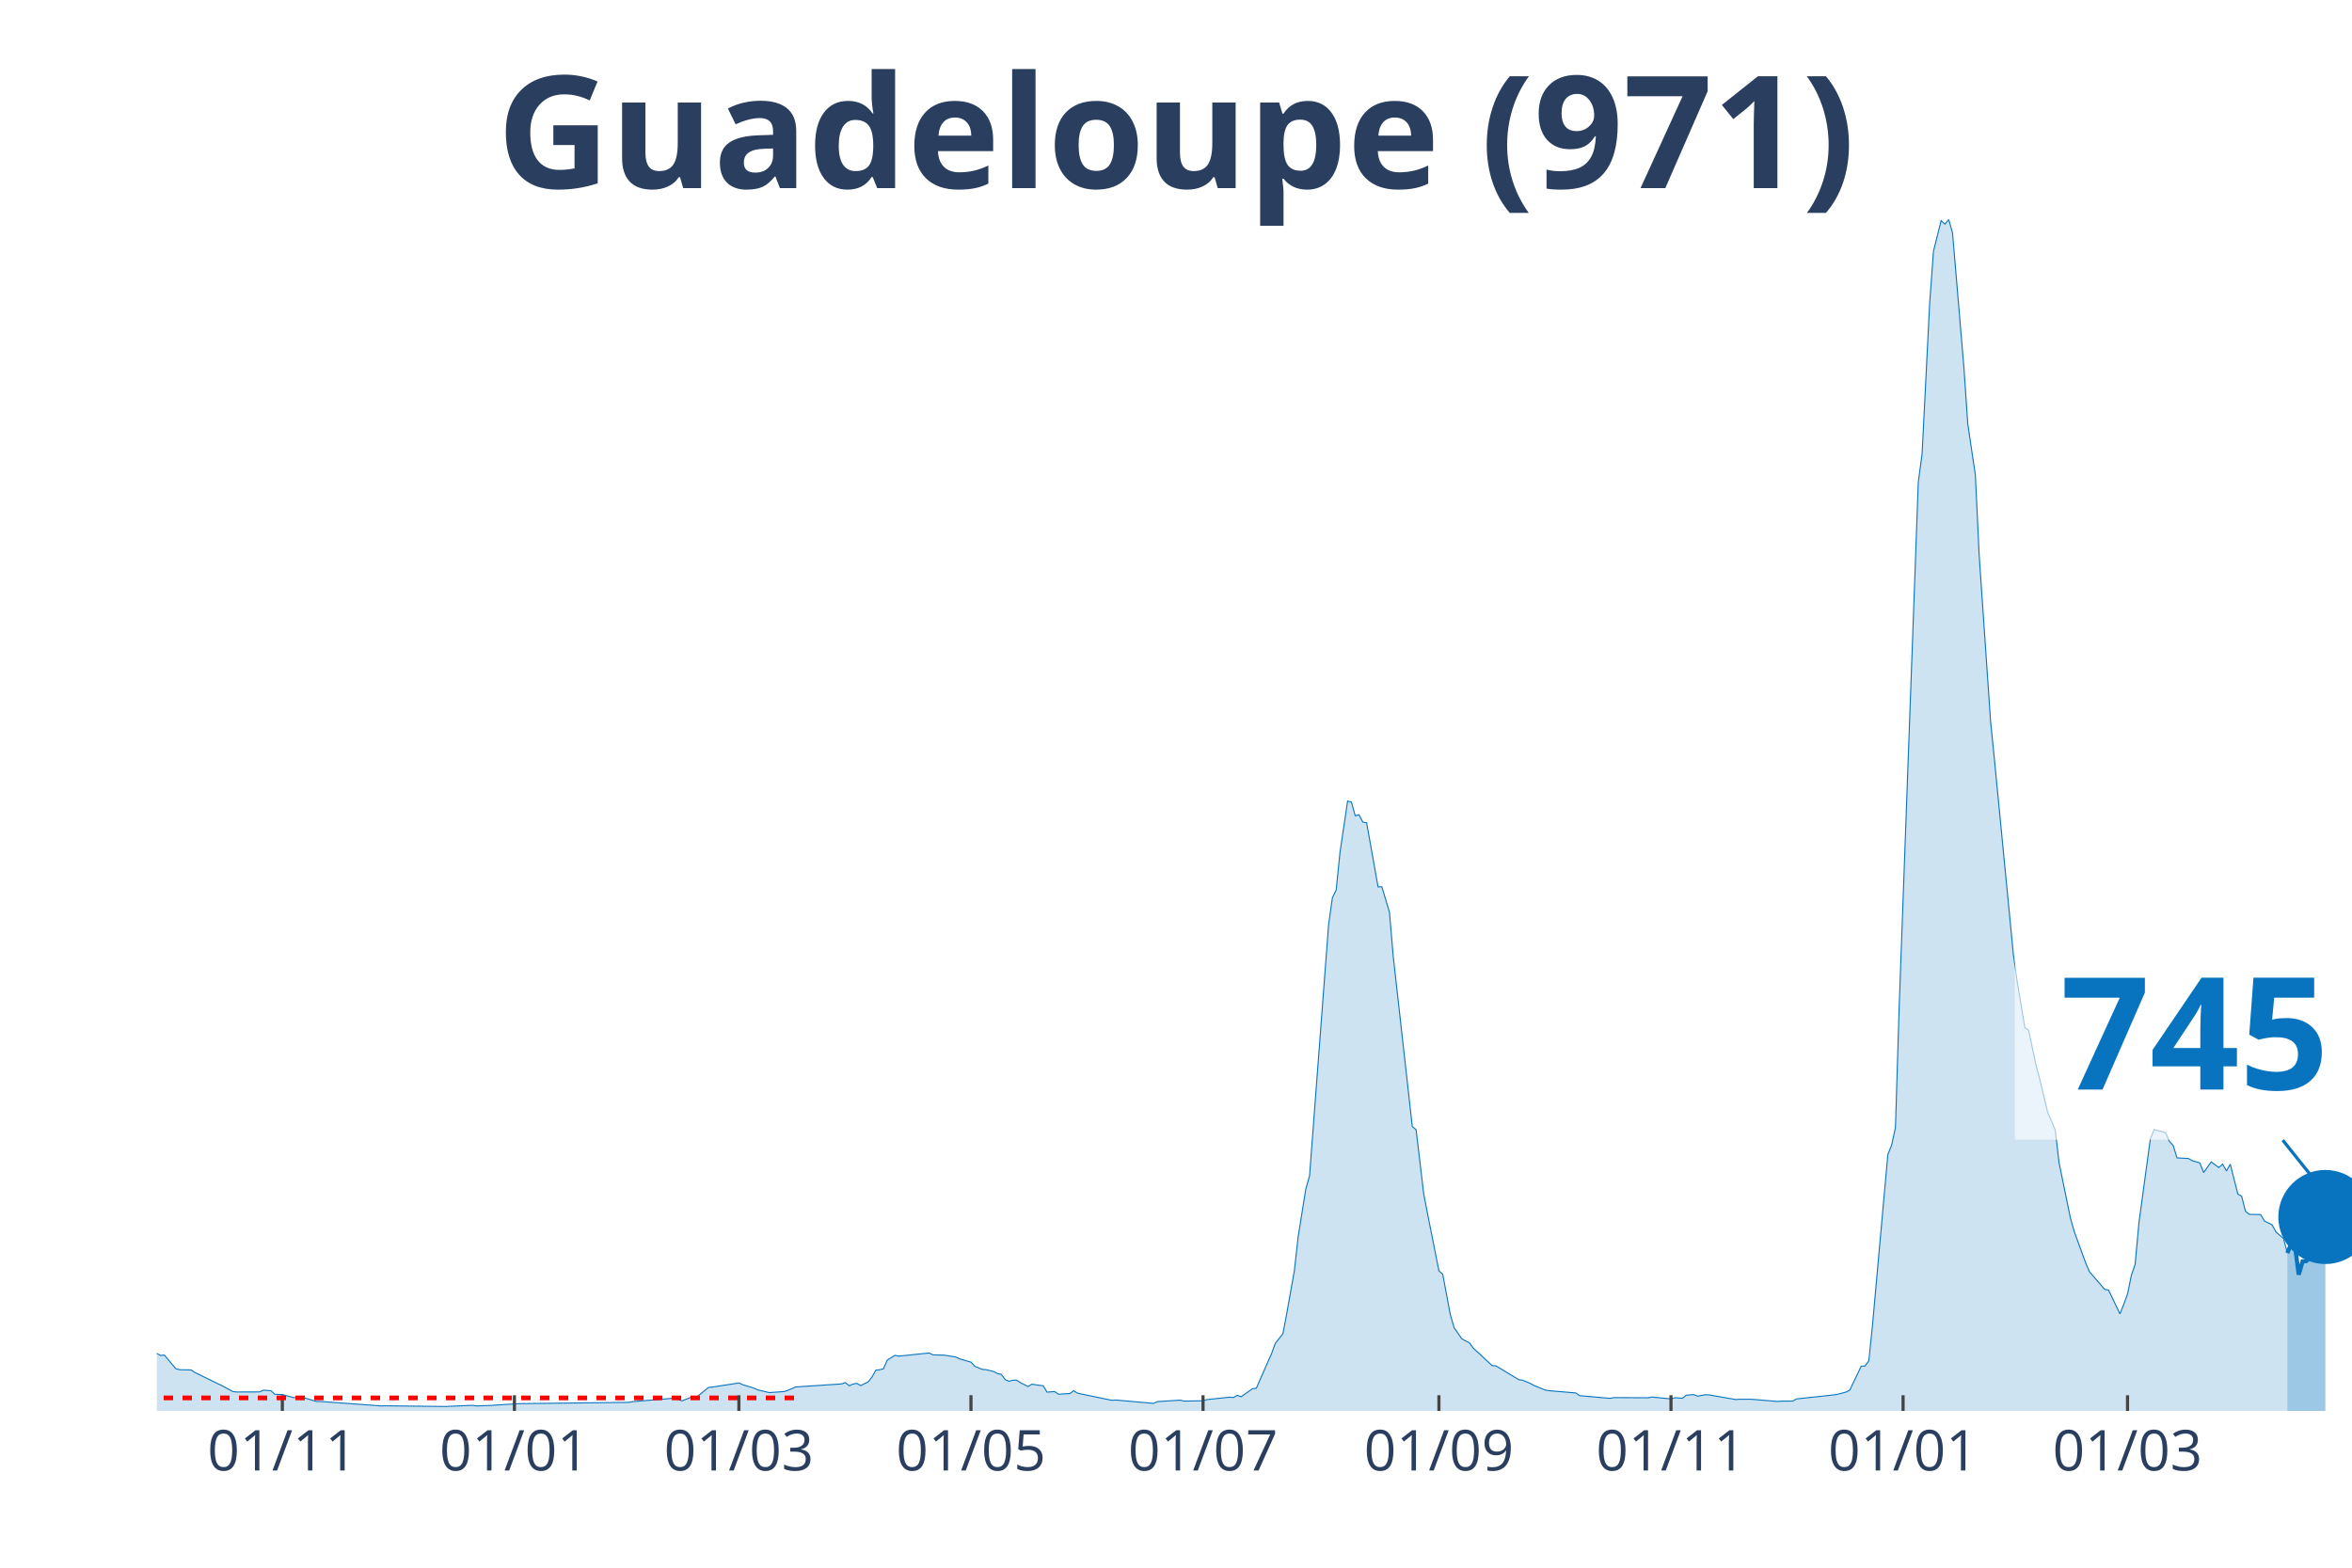
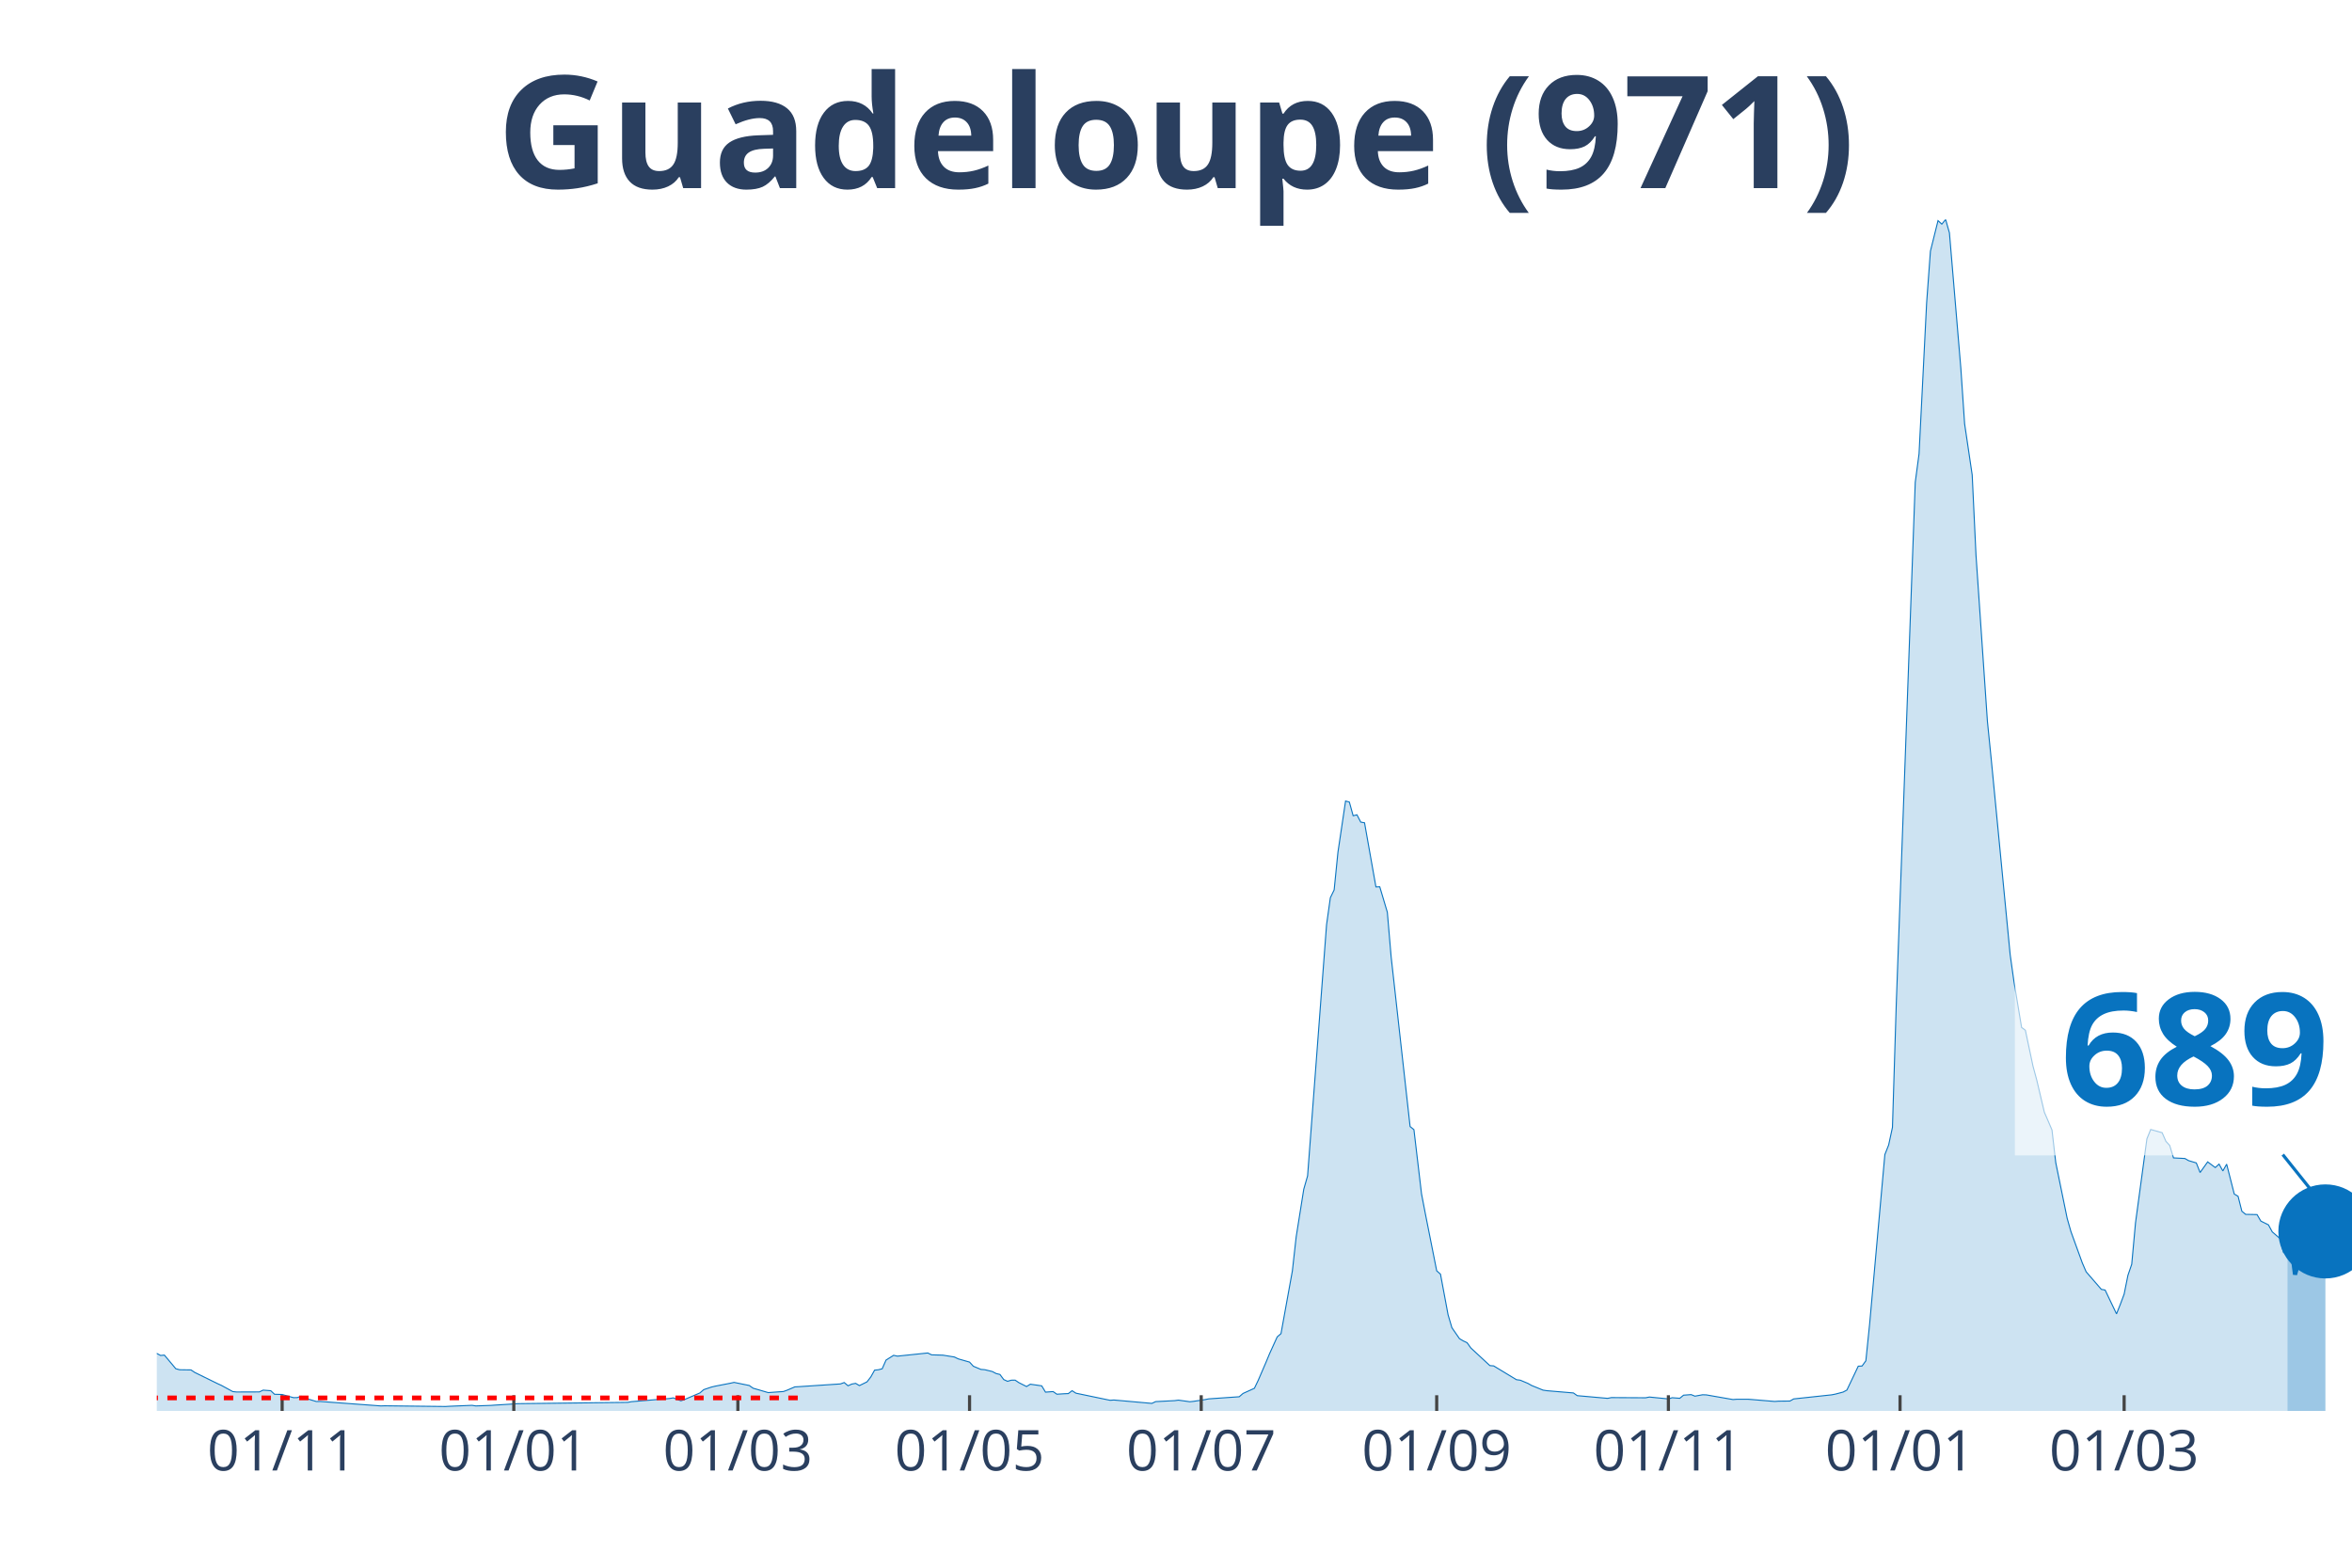
<svg xmlns="http://www.w3.org/2000/svg" class="main-svg" width="1125" height="750" style="" viewBox="0 0 750 500">
  <rect x="0" y="0" width="750" height="500" style="fill: rgb(0, 0, 0); fill-opacity: 0;" />
-   <defs id="defs-4f84fb">
+   <defs id="defs-1c31b2">
    <g class="clips">
-       <clipPath id="clip4f84fbxyplot" class="plotclip">
+       <clipPath id="clip1c31b2xyplot" class="plotclip">
        <rect width="700" height="380" />
      </clipPath>
-       <clipPath class="axesclip" id="clip4f84fbx">
+       <clipPath class="axesclip" id="clip1c31b2x">
        <rect x="50" y="0" width="700" height="500" />
      </clipPath>
-       <clipPath class="axesclip" id="clip4f84fby">
+       <clipPath class="axesclip" id="clip1c31b2y">
        <rect x="0" y="70" width="750" height="380" />
      </clipPath>
-       <clipPath class="axesclip" id="clip4f84fbxy">
+       <clipPath class="axesclip" id="clip1c31b2xy">
        <rect x="50" y="70" width="700" height="380" />
      </clipPath>
    </g>
    <g class="gradients" />
  </defs>
  <g class="bglayer">
    <rect class="bg" x="50" y="70" width="700" height="380" style="fill: rgb(0, 0, 0); fill-opacity: 0; stroke-width: 0;" />
  </g>
  <g class="layer-below">
    <g class="imagelayer" />
    <g class="shapelayer" />
  </g>
  <g class="cartesianlayer">
    <g class="subplot xy">
      <g class="layer-subplot">
        <g class="shapelayer" />
        <g class="imagelayer" />
      </g>
      <g class="gridlayer">
        <g class="x">
-           <path class="xgrid crisp" transform="translate(90.03,0)" d="M0,70v380" style="stroke: rgb(255, 255, 255); stroke-opacity: 1; stroke-width: 1px;" />
-           <path class="xgrid crisp" transform="translate(164.04,0)" d="M0,70v380" style="stroke: rgb(255, 255, 255); stroke-opacity: 1; stroke-width: 1px;" />
-           <path class="xgrid crisp" transform="translate(235.62,0)" d="M0,70v380" style="stroke: rgb(255, 255, 255); stroke-opacity: 1; stroke-width: 1px;" />
-           <path class="xgrid crisp" transform="translate(309.62,0)" d="M0,70v380" style="stroke: rgb(255, 255, 255); stroke-opacity: 1; stroke-width: 1px;" />
-           <path class="xgrid crisp" transform="translate(383.62,0)" d="M0,70v380" style="stroke: rgb(255, 255, 255); stroke-opacity: 1; stroke-width: 1px;" />
-           <path class="xgrid crisp" transform="translate(458.84,0)" d="M0,70v380" style="stroke: rgb(255, 255, 255); stroke-opacity: 1; stroke-width: 1px;" />
-           <path class="xgrid crisp" transform="translate(532.84,0)" d="M0,70v380" style="stroke: rgb(255, 255, 255); stroke-opacity: 1; stroke-width: 1px;" />
-           <path class="xgrid crisp" transform="translate(606.85,0)" d="M0,70v380" style="stroke: rgb(255, 255, 255); stroke-opacity: 1; stroke-width: 1px;" />
-           <path class="xgrid crisp" transform="translate(678.42,0)" d="M0,70v380" style="stroke: rgb(255, 255, 255); stroke-opacity: 1; stroke-width: 1px;" />
+           <path class="xgrid crisp" transform="translate(89.97,0)" d="M0,70v380" style="stroke: rgb(255, 255, 255); stroke-opacity: 1; stroke-width: 1px;" />
+           <path class="xgrid crisp" transform="translate(163.84,0)" d="M0,70v380" style="stroke: rgb(255, 255, 255); stroke-opacity: 1; stroke-width: 1px;" />
+           <path class="xgrid crisp" transform="translate(235.29,0)" d="M0,70v380" style="stroke: rgb(255, 255, 255); stroke-opacity: 1; stroke-width: 1px;" />
+           <path class="xgrid crisp" transform="translate(309.17,0)" d="M0,70v380" style="stroke: rgb(255, 255, 255); stroke-opacity: 1; stroke-width: 1px;" />
+           <path class="xgrid crisp" transform="translate(383.04,0)" d="M0,70v380" style="stroke: rgb(255, 255, 255); stroke-opacity: 1; stroke-width: 1px;" />
+           <path class="xgrid crisp" transform="translate(458.13,0)" d="M0,70v380" style="stroke: rgb(255, 255, 255); stroke-opacity: 1; stroke-width: 1px;" />
+           <path class="xgrid crisp" transform="translate(532.01,0)" d="M0,70v380" style="stroke: rgb(255, 255, 255); stroke-opacity: 1; stroke-width: 1px;" />
+           <path class="xgrid crisp" transform="translate(605.88,0)" d="M0,70v380" style="stroke: rgb(255, 255, 255); stroke-opacity: 1; stroke-width: 1px;" />
+           <path class="xgrid crisp" transform="translate(677.34,0)" d="M0,70v380" style="stroke: rgb(255, 255, 255); stroke-opacity: 1; stroke-width: 1px;" />
        </g>
        <g class="y" />
      </g>
      <g class="zerolinelayer" />
      <path class="xlines-below" />
      <path class="ylines-below" />
      <g class="overlines-below" />
      <g class="xaxislayer-below" />
      <g class="yaxislayer-below" />
      <g class="overaxes-below" />
-       <g class="plot" transform="translate(50, 70)" clip-path="url('#clip4f84fbxyplot')">
+       <g class="plot" transform="translate(50, 70)" clip-path="url('#clip1c31b2xyplot')">
        <g class="scatterlayer mlayer">
-           <g class="trace scatter trace4d4479" style="stroke-miterlimit: 2;">
+           <g class="trace scatter tracecca49b" style="stroke-miterlimit: 2;">
            <g class="fills">
              <g>
-                 <path class="js-fill" d="M679.38,380L-164.99,380L-164.99,380L-64.3,378.61L-63.08,377.86L-54.59,374.05L-53.38,373.06L-48.53,372.64L-47.31,370.99L-42.46,366.04L-41.25,365.77L-40.03,365.59L-38.82,363.88L-31.54,360.64L-30.33,361.26L-27.9,360.26L-26.69,359.19L-25.48,359.65L-24.26,358.99L-20.62,357.4L-19.41,356.19L-16.98,354.82L-15.77,355.33L-12.13,353.79L-10.92,355.15L-8.49,356.04L-7.28,355.97L-6.07,356.41L-4.85,358.17L-3.64,360.09L-2.43,360.37L1.21,362.31L2.43,362.2L6.07,366.54L7.28,366.87L10.92,366.92L12.13,367.73L19.41,371.3L20.62,371.85L24.26,373.83L25.48,373.96L32.76,373.94L33.97,373.37L36.4,373.55L37.61,374.69L40.03,374.76L41.25,375.11L43.67,375.77L44.89,375.75L46.1,375.31L47.31,375.9L50.95,377L52.17,376.98L71.58,378.41L72.79,378.37L92.2,378.59L93.41,378.52L100.69,378.22L101.91,378.41L106.76,378.24L107.97,378.15L114.04,377.78L115.25,377.69L150.43,377.27L151.65,377.05L163.78,376.04L164.99,375.84L167.42,376.78L168.63,376.34L171.06,375.4L172.27,375.51L175.91,372.51L177.12,372.4L185.62,371.08L186.83,371.63L190.47,372.75L191.68,373.3L195.32,374.16L196.53,374.07L200.17,373.81L201.39,373.37L203.81,372.33L205.03,372.27L218.37,371.39L219.58,370.95L220.8,371.98L222.01,371.43L223.22,371.21L224.44,371.92L226.86,370.73L228.08,369.16L229.29,367L230.5,366.87L231.72,366.56L232.93,363.79L235.36,362.27L236.57,362.53L246.27,361.52L247.49,362.11L249.91,362.18L251.13,362.22L254.77,362.8L255.98,363.39L259.62,364.43L260.83,365.75L263.26,366.76L264.47,366.85L266.9,367.44L268.11,368.08L269.32,368.37L270.54,370L271.75,370.55L272.96,370.2L274.18,370.18L275.39,370.99L277.82,372.22L279.03,371.48L282.67,372L283.88,374.01L286.31,373.83L287.52,374.67L289.95,374.52L291.16,374.47L292.37,373.55L293.59,374.34L304.51,376.61L305.72,376.52L317.85,377.6L319.06,377.03L326.34,376.56L327.56,376.87L333.62,376.76L334.84,376.39L342.11,375.62L343.33,375.73L344.54,375.02L345.75,375.48L349.39,372.91L350.61,372.78L355.46,361.74L356.67,358.44L359.1,355.35L360.31,348.96L362.74,335.33L363.95,324.49L366.38,309.3L367.59,305.04L373.66,224.93L374.87,216.32L376.08,213.83L377.3,201.81L379.72,185.48L380.94,185.81L382.15,190.18L383.36,189.87L384.58,192.2L385.79,192.42L389.43,212.86L390.64,212.82L393.07,220.95L394.28,235.13L400.35,289.3L401.56,290.29L403.99,310.75L405.2,317.05L408.84,335.31L410.05,336.39L412.48,349.34L413.69,353.46L416.12,356.96L417.33,357.67L418.54,358.24L419.76,359.93L425.82,365.55L427.04,365.64L434.32,370.04L435.53,370.2L437.95,371.21L439.17,371.89L442.81,373.37L444.02,373.55L452.51,374.27L453.73,375.13L463.43,375.99L464.64,375.75L475.56,375.81L476.78,375.57L482.84,376.17L484.06,375.79L486.48,375.97L487.69,374.98L490.12,374.8L491.33,375.29L493.76,374.85L494.97,374.89L503.47,376.37L504.68,376.28L508.32,376.28L509.53,376.37L516.81,376.98L518.02,376.89L521.66,376.85L522.88,376.17L535.01,374.87L536.22,374.63L538.65,373.99L539.86,373.35L543.5,365.73L544.71,365.68L545.93,364.01L547.14,352.2L551.99,298.24L553.21,295.18L554.42,289.56L555.63,250.44L561.7,83.83L562.91,74.76L565.34,26.59L566.55,10.09L568.98,0.37L570.19,1.48L571.4,0L572.62,4.27L576.26,47.36L577.47,65.15L579.9,81.48L581.11,107.03L584.75,160.04L585.96,172.05L592.03,234.49L593.24,243.11L595.67,257.69L596.88,258.59L599.31,270.02L600.52,274.49L602.95,284.74L604.16,287.53L605.37,290.4L606.59,300.84L610.23,318.57L611.44,322.82L615.08,332.82L616.29,335.62L621.14,341.23L622.36,341.45L626,349.05L627.21,346.01L628.42,342.75L629.64,336.74L630.85,333.22L632.06,319.98L635.7,293.22L636.92,290.24L640.55,291.26L641.77,294.01L642.98,295.33L644.19,299.3L647.83,299.49L649.05,300.18L651.47,300.9L652.69,303.96L655.11,300.57L656.33,301.48L657.54,302.38L658.75,301.28L659.97,303.46L661.18,301.3L663.6,310.84L664.82,311.54L666.03,316.32L667.24,317.31L670.88,317.38L672.1,319.45L674.52,320.66L675.74,322.89L678.16,325.02L679.38,329.63" style="fill: rgb(8, 115, 191); fill-opacity: 0.2; stroke-width: 0;" />
+                 <path class="js-fill" d="M679.41,380L-164.71,380L-164.71,380L-64.19,378.61L-62.98,377.86L-54.5,374.05L-53.29,373.06L-48.44,372.64L-47.23,370.99L-42.39,366.04L-41.18,365.77L-39.97,365.59L-38.75,363.88L-31.49,360.64L-30.28,361.26L-27.85,360.26L-26.64,359.19L-25.43,359.65L-24.22,358.99L-20.59,357.4L-19.38,356.19L-16.96,354.82L-15.74,355.33L-12.11,353.79L-10.9,355.15L-8.48,356.04L-7.27,355.97L-6.06,356.41L-4.84,358.17L-3.63,360.09L-2.42,360.37L1.21,362.31L2.42,362.2L6.06,366.54L7.27,366.87L10.9,366.92L12.11,367.73L19.38,371.3L20.59,371.85L24.22,373.83L25.43,373.96L32.7,373.94L33.91,373.37L36.33,373.55L37.54,374.69L39.97,374.76L41.18,375.11L43.6,375.77L44.81,375.75L46.02,375.31L47.23,375.9L50.87,377L52.08,376.98L71.45,378.41L72.66,378.37L92.04,378.59L93.25,378.52L100.52,378.22L101.73,378.41L106.57,378.24L107.79,378.15L113.84,377.78L115.05,377.69L150.17,377.27L151.38,377.05L163.49,376.04L164.71,375.84L167.13,376.78L168.34,376.34L173.18,374.27L174.39,373.22L176.82,372.4L178.03,372.11L182.87,371.17L184.08,370.9L188.93,371.89L190.14,372.75L194.98,374.16L196.19,374.07L199.83,373.81L201.04,373.37L203.46,372.33L204.67,372.27L217.99,371.39L219.2,370.95L220.42,371.98L221.63,371.43L222.84,371.21L224.05,371.92L226.47,370.73L227.68,369.16L228.89,367L230.1,366.87L231.31,366.56L232.53,363.79L234.95,362.27L236.16,362.53L245.85,361.52L247.06,362.11L249.48,362.18L250.69,362.22L254.33,362.8L255.54,363.39L259.17,364.43L260.38,365.75L262.8,366.76L264.01,366.85L266.44,367.44L267.65,368.08L268.86,368.37L270.07,370L271.28,370.55L272.49,370.2L273.7,370.18L274.91,370.99L277.34,372.22L278.55,371.48L282.18,372L283.39,374.01L285.81,373.83L287.02,374.67L289.45,374.52L290.66,374.47L291.87,373.55L293.08,374.34L303.98,376.61L305.19,376.52L317.3,377.6L318.51,377.03L324.57,376.72L325.78,376.56L329.41,377.07L330.62,376.94L334.26,376.39L335.47,376.15L345.16,375.48L346.37,374.43L350,372.78L351.21,370.26L353.63,364.65L354.84,361.74L357.27,356.39L358.48,355.35L362.11,335.33L363.32,324.49L365.74,309.3L366.96,305.04L373.01,224.93L374.22,216.32L375.43,213.83L376.64,201.81L379.07,185.48L380.28,185.81L381.49,190.18L382.7,189.87L383.91,192.2L385.12,192.42L388.75,212.86L389.97,212.82L392.39,220.95L393.6,235.13L399.65,289.3L400.87,290.29L403.29,310.75L404.5,317.05L408.13,335.31L409.34,336.39L411.76,349.34L412.98,353.46L415.4,356.96L416.61,357.67L417.82,358.24L419.03,359.93L425.09,365.55L426.3,365.64L433.56,370.04L434.78,370.2L437.2,371.21L438.41,371.89L442.04,373.37L443.25,373.55L451.73,374.27L452.94,375.13L462.63,375.99L463.84,375.75L474.74,375.81L475.95,375.57L482.01,376.17L483.22,375.79L485.64,375.97L486.85,374.98L489.27,374.8L490.48,375.29L492.91,374.85L494.12,374.89L502.6,376.37L503.81,376.28L507.44,376.28L508.65,376.37L515.92,376.98L517.13,376.89L520.76,376.85L521.97,376.17L534.08,374.87L535.29,374.63L537.72,373.99L538.93,373.35L542.56,365.73L543.77,365.68L544.98,364.01L546.19,352.2L551.04,298.24L552.25,295.18L553.46,289.56L554.67,250.44L560.73,83.83L561.94,74.76L564.36,26.59L565.57,10.09L567.99,0.37L569.2,1.48L570.42,0L571.63,4.27L575.26,47.36L576.47,65.15L578.89,81.48L580.1,107.03L583.74,160.04L584.95,172.05L591,234.49L592.21,243.11L594.64,257.69L595.85,258.59L598.27,270.02L599.48,274.49L601.9,284.74L603.11,287.53L604.33,290.4L605.54,300.84L609.17,318.57L610.38,322.82L614.01,332.82L615.22,335.62L620.07,341.23L621.28,341.45L624.91,349.05L626.12,346.01L627.34,342.75L628.55,336.74L629.76,333.22L630.97,319.98L634.6,293.22L635.81,290.24L639.45,291.26L640.66,294.01L641.87,295.33L643.08,299.3L646.71,299.49L647.92,300.18L650.35,300.9L651.56,303.96L653.98,300.57L655.19,301.48L656.4,302.38L657.61,301.28L658.82,303.46L660.03,301.3L662.46,310.84L663.67,311.54L664.88,316.32L666.09,317.31L669.72,317.38L670.93,319.45L673.36,320.66L674.57,322.89L676.99,325L678.2,329.6L679.41,326.74" style="fill: rgb(8, 115, 191); fill-opacity: 0.2; stroke-width: 0;" />
              </g>
            </g>
            <g class="errorbars" />
            <g class="lines">
-               <path class="js-line" d="M-164.99,380L-64.3,378.61L-63.08,377.86L-54.59,374.05L-53.38,373.06L-48.53,372.64L-47.31,370.99L-42.46,366.04L-41.25,365.77L-40.03,365.59L-38.82,363.88L-31.54,360.64L-30.33,361.26L-27.9,360.26L-26.69,359.19L-25.48,359.65L-24.26,358.99L-20.62,357.4L-19.41,356.19L-16.98,354.82L-15.77,355.33L-12.13,353.79L-10.92,355.15L-8.49,356.04L-7.28,355.97L-6.07,356.41L-4.85,358.17L-3.64,360.09L-2.43,360.37L1.21,362.31L2.43,362.2L6.07,366.54L7.28,366.87L10.92,366.92L12.13,367.73L19.41,371.3L20.62,371.85L24.26,373.83L25.48,373.96L32.76,373.94L33.97,373.37L36.4,373.55L37.61,374.69L40.03,374.76L41.25,375.11L43.67,375.77L44.89,375.75L46.1,375.31L47.31,375.9L50.95,377L52.17,376.98L71.58,378.41L72.79,378.37L92.2,378.59L93.41,378.52L100.69,378.22L101.91,378.41L106.76,378.24L107.97,378.15L114.04,377.78L115.25,377.69L150.43,377.27L151.65,377.05L163.78,376.04L164.99,375.84L167.42,376.78L168.63,376.34L171.06,375.4L172.27,375.51L175.91,372.51L177.12,372.4L185.62,371.08L186.83,371.63L190.47,372.75L191.68,373.3L195.32,374.16L196.53,374.07L200.17,373.81L201.39,373.37L203.81,372.33L205.03,372.27L218.37,371.39L219.58,370.95L220.8,371.98L222.01,371.43L223.22,371.21L224.44,371.92L226.86,370.73L228.08,369.16L229.29,367L230.5,366.87L231.72,366.56L232.93,363.79L235.36,362.27L236.57,362.53L246.27,361.52L247.49,362.11L249.91,362.18L251.13,362.22L254.77,362.8L255.98,363.39L259.62,364.43L260.83,365.75L263.26,366.76L264.47,366.85L266.9,367.44L268.11,368.08L269.32,368.37L270.54,370L271.75,370.55L272.96,370.2L274.18,370.18L275.39,370.99L277.82,372.22L279.03,371.48L282.67,372L283.88,374.01L286.31,373.83L287.52,374.67L289.95,374.52L291.16,374.47L292.37,373.55L293.59,374.34L304.51,376.61L305.72,376.52L317.85,377.6L319.06,377.03L326.34,376.56L327.56,376.87L333.62,376.76L334.84,376.39L342.11,375.62L343.33,375.73L344.54,375.02L345.75,375.48L349.39,372.91L350.61,372.78L355.46,361.74L356.67,358.44L359.1,355.35L360.31,348.96L362.74,335.33L363.95,324.49L366.38,309.3L367.59,305.04L373.66,224.93L374.87,216.32L376.08,213.83L377.3,201.81L379.72,185.48L380.94,185.81L382.15,190.18L383.36,189.87L384.58,192.2L385.79,192.42L389.43,212.86L390.64,212.82L393.07,220.95L394.28,235.13L400.35,289.3L401.56,290.29L403.99,310.75L405.2,317.05L408.84,335.31L410.05,336.39L412.48,349.34L413.69,353.46L416.12,356.96L417.33,357.67L418.54,358.24L419.76,359.93L425.82,365.55L427.04,365.64L434.32,370.04L435.53,370.2L437.95,371.21L439.17,371.89L442.81,373.37L444.02,373.55L452.51,374.27L453.73,375.13L463.43,375.99L464.64,375.75L475.56,375.81L476.78,375.57L482.84,376.17L484.06,375.79L486.48,375.97L487.69,374.98L490.12,374.8L491.33,375.29L493.76,374.85L494.97,374.89L503.47,376.37L504.68,376.28L508.32,376.28L509.53,376.37L516.81,376.98L518.02,376.89L521.66,376.85L522.88,376.17L535.01,374.87L536.22,374.63L538.65,373.99L539.86,373.35L543.5,365.73L544.71,365.68L545.93,364.01L547.14,352.2L551.99,298.24L553.21,295.18L554.42,289.56L555.63,250.44L561.7,83.83L562.91,74.76L565.34,26.59L566.55,10.09L568.98,0.37L570.19,1.48L571.4,0L572.62,4.27L576.26,47.36L577.47,65.15L579.9,81.48L581.11,107.03L584.75,160.04L585.96,172.05L592.03,234.49L593.24,243.11L595.67,257.69L596.88,258.59L599.31,270.02L600.52,274.49L602.95,284.74L604.16,287.53L605.37,290.4L606.59,300.84L610.23,318.57L611.44,322.82L615.08,332.82L616.29,335.62L621.14,341.23L622.36,341.45L626,349.05L627.21,346.01L628.42,342.75L629.64,336.74L630.85,333.22L632.06,319.98L635.7,293.22L636.92,290.24L640.55,291.26L641.77,294.01L642.98,295.33L644.19,299.3L647.83,299.49L649.05,300.18L651.47,300.9L652.69,303.96L655.11,300.57L656.33,301.48L657.54,302.38L658.75,301.28L659.97,303.46L661.18,301.3L663.6,310.84L664.82,311.54L666.03,316.32L667.24,317.31L670.88,317.38L672.1,319.45L674.52,320.66L675.74,322.89L678.16,325.02L679.38,329.63" style="vector-effect: non-scaling-stroke; fill: none; stroke: rgb(8, 115, 191); stroke-opacity: 1; stroke-width: 0.5px; opacity: 1;" />
+               <path class="js-line" d="M-164.71,380L-64.19,378.61L-62.98,377.86L-54.5,374.05L-53.29,373.06L-48.44,372.64L-47.23,370.99L-42.39,366.04L-41.18,365.77L-39.97,365.59L-38.75,363.88L-31.49,360.64L-30.28,361.26L-27.85,360.26L-26.64,359.19L-25.43,359.65L-24.22,358.99L-20.59,357.4L-19.38,356.19L-16.96,354.82L-15.74,355.33L-12.11,353.79L-10.9,355.15L-8.48,356.04L-7.27,355.97L-6.06,356.41L-4.84,358.17L-3.63,360.09L-2.42,360.37L1.21,362.31L2.42,362.2L6.06,366.54L7.27,366.87L10.9,366.92L12.11,367.73L19.38,371.3L20.59,371.85L24.22,373.83L25.43,373.96L32.7,373.94L33.91,373.37L36.33,373.55L37.54,374.69L39.97,374.76L41.18,375.11L43.6,375.77L44.81,375.75L46.02,375.31L47.23,375.9L50.87,377L52.08,376.98L71.45,378.41L72.66,378.37L92.04,378.59L93.25,378.52L100.52,378.22L101.73,378.41L106.57,378.24L107.79,378.15L113.84,377.78L115.05,377.69L150.17,377.27L151.38,377.05L163.49,376.04L164.71,375.84L167.13,376.78L168.34,376.34L173.18,374.27L174.39,373.22L176.82,372.4L178.03,372.11L182.87,371.17L184.08,370.9L188.93,371.89L190.14,372.75L194.98,374.16L196.19,374.07L199.83,373.81L201.04,373.37L203.46,372.33L204.67,372.27L217.99,371.39L219.2,370.95L220.42,371.98L221.63,371.43L222.84,371.21L224.05,371.92L226.47,370.73L227.68,369.16L228.89,367L230.1,366.87L231.31,366.56L232.53,363.79L234.95,362.27L236.16,362.53L245.85,361.52L247.06,362.11L249.48,362.18L250.69,362.22L254.33,362.8L255.54,363.39L259.17,364.43L260.38,365.75L262.8,366.76L264.01,366.85L266.44,367.44L267.65,368.08L268.86,368.37L270.07,370L271.28,370.55L272.49,370.2L273.7,370.18L274.91,370.99L277.34,372.22L278.55,371.48L282.18,372L283.39,374.01L285.81,373.83L287.02,374.67L289.45,374.52L290.66,374.47L291.87,373.55L293.08,374.34L303.98,376.61L305.19,376.52L317.3,377.6L318.51,377.03L324.57,376.72L325.78,376.56L329.41,377.07L330.62,376.94L334.26,376.39L335.47,376.15L345.16,375.48L346.37,374.43L350,372.78L351.21,370.26L353.63,364.65L354.84,361.74L357.27,356.39L358.48,355.35L362.11,335.33L363.32,324.49L365.74,309.3L366.96,305.04L373.01,224.93L374.22,216.32L375.43,213.83L376.64,201.81L379.07,185.48L380.28,185.81L381.49,190.18L382.7,189.87L383.91,192.2L385.12,192.42L388.75,212.86L389.97,212.82L392.39,220.95L393.6,235.13L399.65,289.3L400.87,290.29L403.29,310.75L404.5,317.05L408.13,335.31L409.34,336.39L411.76,349.34L412.98,353.46L415.4,356.96L416.61,357.67L417.82,358.24L419.03,359.93L425.09,365.55L426.3,365.64L433.56,370.04L434.78,370.2L437.2,371.21L438.41,371.89L442.04,373.37L443.25,373.55L451.73,374.27L452.94,375.13L462.63,375.99L463.84,375.75L474.74,375.81L475.95,375.57L482.01,376.17L483.22,375.79L485.64,375.97L486.85,374.98L489.27,374.8L490.48,375.29L492.91,374.85L494.12,374.89L502.6,376.37L503.81,376.28L507.44,376.28L508.65,376.37L515.92,376.98L517.13,376.89L520.76,376.85L521.97,376.17L534.08,374.87L535.29,374.63L537.72,373.99L538.93,373.35L542.56,365.73L543.77,365.68L544.98,364.01L546.19,352.2L551.04,298.24L552.25,295.18L553.46,289.56L554.67,250.44L560.73,83.83L561.94,74.76L564.36,26.59L565.57,10.09L567.99,0.37L569.2,1.48L570.42,0L571.63,4.27L575.26,47.36L576.47,65.15L578.89,81.48L580.1,107.03L583.74,160.04L584.95,172.05L591,234.49L592.21,243.11L594.64,257.69L595.85,258.59L598.27,270.02L599.48,274.49L601.9,284.74L603.11,287.53L604.33,290.4L605.54,300.84L609.17,318.57L610.38,322.82L614.01,332.82L615.22,335.62L620.07,341.23L621.28,341.45L624.91,349.05L626.12,346.01L627.34,342.75L628.55,336.74L629.76,333.22L630.97,319.98L634.6,293.22L635.81,290.24L639.45,291.26L640.66,294.01L641.87,295.33L643.08,299.3L646.71,299.49L647.92,300.18L650.35,300.9L651.56,303.96L653.98,300.57L655.19,301.48L656.4,302.38L657.61,301.28L658.82,303.46L660.03,301.3L662.46,310.84L663.67,311.54L664.88,316.32L666.09,317.31L669.72,317.38L670.93,319.45L673.36,320.66L674.57,322.89L676.99,325L678.2,329.6L679.41,326.74" style="vector-effect: non-scaling-stroke; fill: none; stroke: rgb(8, 115, 191); stroke-opacity: 1; stroke-width: 0.5px; opacity: 1;" />
            </g>
            <g class="points" />
            <g class="text" />
          </g>
-           <g class="trace scatter trace7c7473" style="stroke-miterlimit: 2;">
+           <g class="trace scatter tracec7fa9f" style="stroke-miterlimit: 2;">
            <g class="fills">
              <g>
-                 <path class="js-fill" d="M691.51,380L679.38,380L679.38,329.63L680.59,326.76L681.8,327.14L683.02,336.54L684.23,332.33L685.44,332.2L686.66,330.9L687.87,327.27L689.08,328.81L690.29,328.13L691.51,318.15" style="fill: rgb(8, 115, 191); fill-opacity: 0.4; stroke-width: 0;" />
+                 <path class="js-fill" d="M691.52,380L679.41,380L679.41,326.74L680.62,327.11L681.83,336.52L683.04,332.31L684.26,332.18L685.47,330.9L686.68,327.25L687.89,328.72L689.1,328.04L690.31,318.02L691.52,322.75" style="fill: rgb(8, 115, 191); fill-opacity: 0.4; stroke-width: 0;" />
              </g>
            </g>
            <g class="errorbars" />
            <g class="lines">
-               <path class="js-line" d="M679.38,329.63L680.59,326.76L681.8,327.14L683.02,336.54L684.23,332.33L685.44,332.2L686.66,330.9L687.87,327.27L689.08,328.81L690.29,328.13L691.51,318.15" style="vector-effect: non-scaling-stroke; fill: none; stroke: rgb(8, 115, 191); stroke-opacity: 1; stroke-width: 2px; opacity: 1;" />
+               <path class="js-line" d="M679.41,326.74L680.62,327.11L681.83,336.52L683.04,332.31L684.26,332.18L685.47,330.9L686.68,327.25L687.89,328.72L689.1,328.04L690.31,318.02L691.52,322.75" style="vector-effect: non-scaling-stroke; fill: none; stroke: rgb(8, 115, 191); stroke-opacity: 1; stroke-width: 2px; opacity: 1;" />
            </g>
            <g class="points" />
            <g class="text" />
          </g>
-           <g class="trace scatter trace3d0c28" style="stroke-miterlimit: 2; opacity: 1;">
+           <g class="trace scatter trace0b3cac" style="stroke-miterlimit: 2; opacity: 1;">
            <g class="fills" />
            <g class="errorbars" />
            <g class="lines" />
            <g class="points">
-               <path class="point" transform="translate(691.51,318.15)" d="M15,0A15,15 0 1,1 0,-15A15,15 0 0,1 15,0Z" style="opacity: 1; stroke-width: 0px; fill: rgb(8, 115, 191); fill-opacity: 1;" />
+               <path class="point" transform="translate(691.52,322.75)" d="M15,0A15,15 0 1,1 0,-15A15,15 0 0,1 15,0Z" style="opacity: 1; stroke-width: 0px; fill: rgb(8, 115, 191); fill-opacity: 1;" />
            </g>
            <g class="text" />
          </g>
        </g>
      </g>
      <g class="overplot" />
      <path class="xlines-above crisp" style="fill: none; stroke-width: 1px; stroke: rgb(0, 0, 0); stroke-opacity: 0;" d="" />
      <path class="ylines-above crisp" style="fill: none;" d="M0,0" />
      <g class="overlines-above" />
      <g class="xaxislayer-above">
-         <path class="xtick ticks crisp" d="M0,450v-5" transform="translate(90.03,0)" style="stroke: rgb(68, 68, 68); stroke-opacity: 1; stroke-width: 1px;" />
-         <path class="xtick ticks crisp" d="M0,450v-5" transform="translate(164.04,0)" style="stroke: rgb(68, 68, 68); stroke-opacity: 1; stroke-width: 1px;" />
-         <path class="xtick ticks crisp" d="M0,450v-5" transform="translate(235.62,0)" style="stroke: rgb(68, 68, 68); stroke-opacity: 1; stroke-width: 1px;" />
-         <path class="xtick ticks crisp" d="M0,450v-5" transform="translate(309.62,0)" style="stroke: rgb(68, 68, 68); stroke-opacity: 1; stroke-width: 1px;" />
-         <path class="xtick ticks crisp" d="M0,450v-5" transform="translate(383.62,0)" style="stroke: rgb(68, 68, 68); stroke-opacity: 1; stroke-width: 1px;" />
-         <path class="xtick ticks crisp" d="M0,450v-5" transform="translate(458.84,0)" style="stroke: rgb(68, 68, 68); stroke-opacity: 1; stroke-width: 1px;" />
-         <path class="xtick ticks crisp" d="M0,450v-5" transform="translate(532.84,0)" style="stroke: rgb(68, 68, 68); stroke-opacity: 1; stroke-width: 1px;" />
-         <path class="xtick ticks crisp" d="M0,450v-5" transform="translate(606.85,0)" style="stroke: rgb(68, 68, 68); stroke-opacity: 1; stroke-width: 1px;" />
-         <path class="xtick ticks crisp" d="M0,450v-5" transform="translate(678.42,0)" style="stroke: rgb(68, 68, 68); stroke-opacity: 1; stroke-width: 1px;" />
+         <path class="xtick ticks crisp" d="M0,450v-5" transform="translate(89.97,0)" style="stroke: rgb(68, 68, 68); stroke-opacity: 1; stroke-width: 1px;" />
+         <path class="xtick ticks crisp" d="M0,450v-5" transform="translate(163.84,0)" style="stroke: rgb(68, 68, 68); stroke-opacity: 1; stroke-width: 1px;" />
+         <path class="xtick ticks crisp" d="M0,450v-5" transform="translate(235.29,0)" style="stroke: rgb(68, 68, 68); stroke-opacity: 1; stroke-width: 1px;" />
+         <path class="xtick ticks crisp" d="M0,450v-5" transform="translate(309.17,0)" style="stroke: rgb(68, 68, 68); stroke-opacity: 1; stroke-width: 1px;" />
+         <path class="xtick ticks crisp" d="M0,450v-5" transform="translate(383.04,0)" style="stroke: rgb(68, 68, 68); stroke-opacity: 1; stroke-width: 1px;" />
+         <path class="xtick ticks crisp" d="M0,450v-5" transform="translate(458.13,0)" style="stroke: rgb(68, 68, 68); stroke-opacity: 1; stroke-width: 1px;" />
+         <path class="xtick ticks crisp" d="M0,450v-5" transform="translate(532.01,0)" style="stroke: rgb(68, 68, 68); stroke-opacity: 1; stroke-width: 1px;" />
+         <path class="xtick ticks crisp" d="M0,450v-5" transform="translate(605.88,0)" style="stroke: rgb(68, 68, 68); stroke-opacity: 1; stroke-width: 1px;" />
+         <path class="xtick ticks crisp" d="M0,450v-5" transform="translate(677.34,0)" style="stroke: rgb(68, 68, 68); stroke-opacity: 1; stroke-width: 1px;" />
        <g class="xtick">
-           <text text-anchor="middle" x="0" y="469" transform="translate(90.03,0)" style="font-family: 'Open Sans', verdana, arial, sans-serif; font-size: 18px; fill: rgb(42, 63, 95); fill-opacity: 1; white-space: pre;">01/11</text>
+           <text text-anchor="middle" x="0" y="469" transform="translate(89.97,0)" style="font-family: 'Open Sans', verdana, arial, sans-serif; font-size: 18px; fill: rgb(42, 63, 95); fill-opacity: 1; white-space: pre;">01/11</text>
        </g>
        <g class="xtick">
-           <text text-anchor="middle" x="0" y="469" transform="translate(164.04,0)" style="font-family: 'Open Sans', verdana, arial, sans-serif; font-size: 18px; fill: rgb(42, 63, 95); fill-opacity: 1; white-space: pre;">01/01</text>
+           <text text-anchor="middle" x="0" y="469" transform="translate(163.84,0)" style="font-family: 'Open Sans', verdana, arial, sans-serif; font-size: 18px; fill: rgb(42, 63, 95); fill-opacity: 1; white-space: pre;">01/01</text>
        </g>
        <g class="xtick">
-           <text text-anchor="middle" x="0" y="469" transform="translate(235.62,0)" style="font-family: 'Open Sans', verdana, arial, sans-serif; font-size: 18px; fill: rgb(42, 63, 95); fill-opacity: 1; white-space: pre;">01/03</text>
+           <text text-anchor="middle" x="0" y="469" transform="translate(235.29,0)" style="font-family: 'Open Sans', verdana, arial, sans-serif; font-size: 18px; fill: rgb(42, 63, 95); fill-opacity: 1; white-space: pre;">01/03</text>
        </g>
        <g class="xtick">
-           <text text-anchor="middle" x="0" y="469" transform="translate(309.62,0)" style="font-family: 'Open Sans', verdana, arial, sans-serif; font-size: 18px; fill: rgb(42, 63, 95); fill-opacity: 1; white-space: pre;">01/05</text>
+           <text text-anchor="middle" x="0" y="469" transform="translate(309.17,0)" style="font-family: 'Open Sans', verdana, arial, sans-serif; font-size: 18px; fill: rgb(42, 63, 95); fill-opacity: 1; white-space: pre;">01/05</text>
        </g>
        <g class="xtick">
-           <text text-anchor="middle" x="0" y="469" transform="translate(383.62,0)" style="font-family: 'Open Sans', verdana, arial, sans-serif; font-size: 18px; fill: rgb(42, 63, 95); fill-opacity: 1; white-space: pre;">01/07</text>
+           <text text-anchor="middle" x="0" y="469" transform="translate(383.04,0)" style="font-family: 'Open Sans', verdana, arial, sans-serif; font-size: 18px; fill: rgb(42, 63, 95); fill-opacity: 1; white-space: pre;">01/07</text>
        </g>
        <g class="xtick">
-           <text text-anchor="middle" x="0" y="469" transform="translate(458.84,0)" style="font-family: 'Open Sans', verdana, arial, sans-serif; font-size: 18px; fill: rgb(42, 63, 95); fill-opacity: 1; white-space: pre;">01/09</text>
+           <text text-anchor="middle" x="0" y="469" transform="translate(458.13,0)" style="font-family: 'Open Sans', verdana, arial, sans-serif; font-size: 18px; fill: rgb(42, 63, 95); fill-opacity: 1; white-space: pre;">01/09</text>
        </g>
        <g class="xtick">
-           <text text-anchor="middle" x="0" y="469" transform="translate(532.84,0)" style="font-family: 'Open Sans', verdana, arial, sans-serif; font-size: 18px; fill: rgb(42, 63, 95); fill-opacity: 1; white-space: pre;">01/11</text>
+           <text text-anchor="middle" x="0" y="469" transform="translate(532.01,0)" style="font-family: 'Open Sans', verdana, arial, sans-serif; font-size: 18px; fill: rgb(42, 63, 95); fill-opacity: 1; white-space: pre;">01/11</text>
        </g>
        <g class="xtick">
-           <text text-anchor="middle" x="0" y="469" transform="translate(606.85,0)" style="font-family: 'Open Sans', verdana, arial, sans-serif; font-size: 18px; fill: rgb(42, 63, 95); fill-opacity: 1; white-space: pre;">01/01</text>
+           <text text-anchor="middle" x="0" y="469" transform="translate(605.88,0)" style="font-family: 'Open Sans', verdana, arial, sans-serif; font-size: 18px; fill: rgb(42, 63, 95); fill-opacity: 1; white-space: pre;">01/01</text>
        </g>
        <g class="xtick">
-           <text text-anchor="middle" x="0" y="469" transform="translate(678.42,0)" style="font-family: 'Open Sans', verdana, arial, sans-serif; font-size: 18px; fill: rgb(42, 63, 95); fill-opacity: 1; white-space: pre;">01/03</text>
+           <text text-anchor="middle" x="0" y="469" transform="translate(677.34,0)" style="font-family: 'Open Sans', verdana, arial, sans-serif; font-size: 18px; fill: rgb(42, 63, 95); fill-opacity: 1; white-space: pre;">01/03</text>
        </g>
      </g>
      <g class="yaxislayer-above" />
      <g class="overaxes-above" />
    </g>
  </g>
  <g class="polarlayer" />
  <g class="ternarylayer" />
  <g class="geolayer" />
  <g class="funnelarealayer" />
  <g class="pielayer" />
  <g class="treemaplayer" />
  <g class="sunburstlayer" />
  <g class="glimages" />
-   <defs id="topdefs-4f84fb">
+   <defs id="topdefs-1c31b2">
    <g class="clips" />
  </defs>
  <g class="layer-above">
    <g class="imagelayer" />
    <g class="shapelayer">
-       <path data-index="0" fill-rule="evenodd" d="M-631.8,445.85L255.03,445.85" clip-path="url('#clip4f84fbxy')" style="opacity: 1; stroke: rgb(255, 0, 0); stroke-opacity: 1; fill: rgb(0, 0, 0); fill-opacity: 0; stroke-dasharray: 3px, 3px; stroke-width: 1.5px;" />
+       <path data-index="0" fill-rule="evenodd" d="M-630.62,445.85L254.67,445.85" clip-path="url('#clip1c31b2xy')" style="opacity: 1; stroke: rgb(255, 0, 0); stroke-opacity: 1; fill: rgb(0, 0, 0); fill-opacity: 0; stroke-dasharray: 3px, 3px; stroke-width: 1.5px;" />
    </g>
  </g>
  <g class="infolayer">
    <g class="g-gtitle">
      <text class="gtitle" x="375" y="25" text-anchor="middle" dy="0.7em" style="font-family: 'Open Sans', verdana, arial, sans-serif; font-size: 50px; fill: rgb(42, 63, 95); opacity: 1; font-weight: normal; white-space: pre;">
        <tspan style="font-weight:bold">Guadeloupe (971)</tspan>
      </text>
    </g>
    <g class="g-xtitle" />
    <g class="annotation" data-index="0" style="opacity: 1;">
-       <g class="annotation-text-g" transform="rotate(0,699.51,328.15)">
-         <g class="cursor-pointer" transform="translate(642, 292)">
+       <g class="annotation-text-g" transform="rotate(0,699.52,332.75)">
+         <g class="cursor-pointer" transform="translate(642, 297)">
          <rect class="bg" x="0.5" y="0.5" width="115" height="71" style="stroke-width: 1px; stroke: rgb(0, 0, 0); stroke-opacity: 0; fill: rgb(255, 255, 255); fill-opacity: 0.6;" />
          <text class="annotation-text" text-anchor="middle" x="57.812" y="55.5" style="font-family: 'Open Sans', verdana, arial, sans-serif; font-size: 50px; fill: rgb(8, 115, 191); fill-opacity: 1; white-space: pre;">
-             <tspan style="font-weight:bold">745 </tspan>
+             <tspan style="font-weight:bold">689 </tspan>
          </text>
        </g>
      </g>
      <g class="annotation-arrow-g" style="opacity: 1;">
-         <path d="M727.91,363.65L739.51,378.15" style="stroke-width: 1px; stroke: rgb(8, 115, 191); stroke-opacity: 1; stroke-dasharray: 0px, 0px, 18.569px, 18.569px;" />
+         <path d="M727.92,368.25L739.52,382.75" style="stroke-width: 1px; stroke: rgb(8, 115, 191); stroke-opacity: 1; stroke-dasharray: 0px, 0px, 18.569px, 18.569px;" />
      </g>
    </g>
  </g>
</svg>
